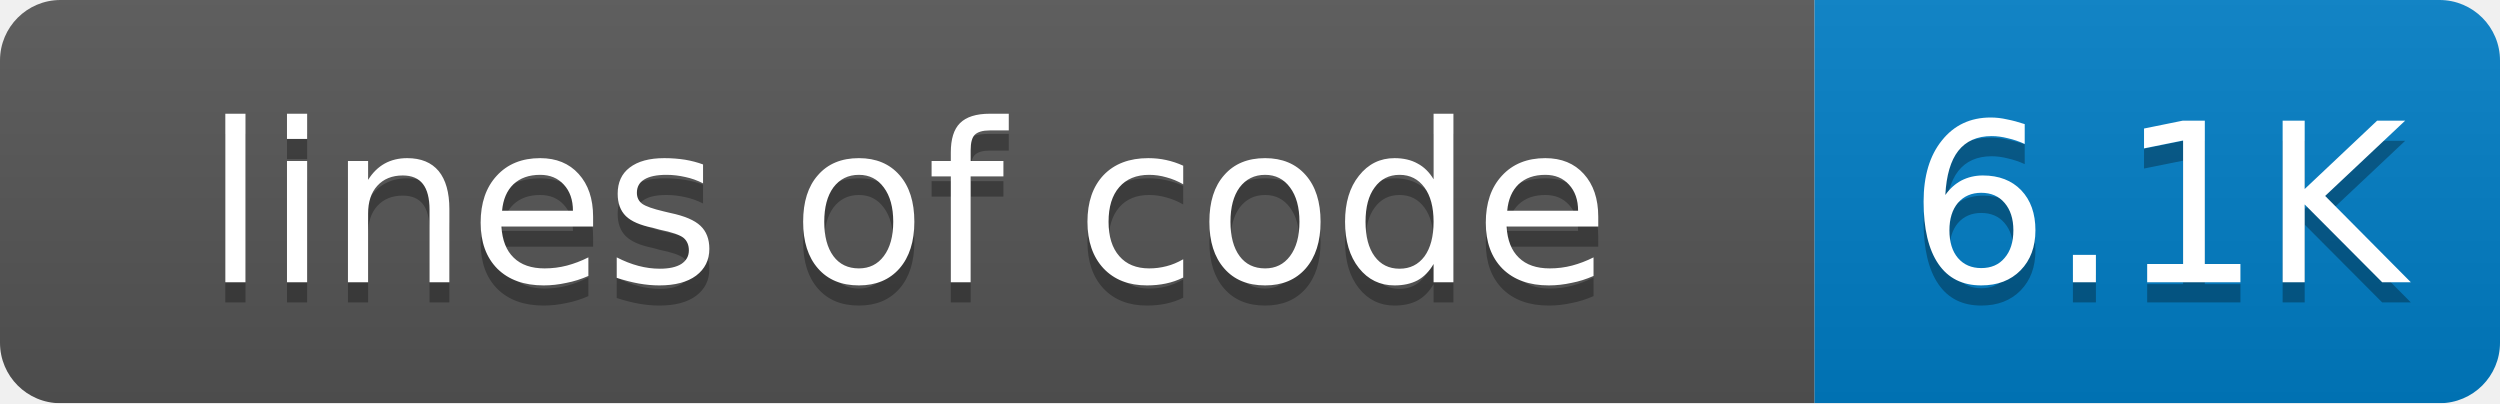
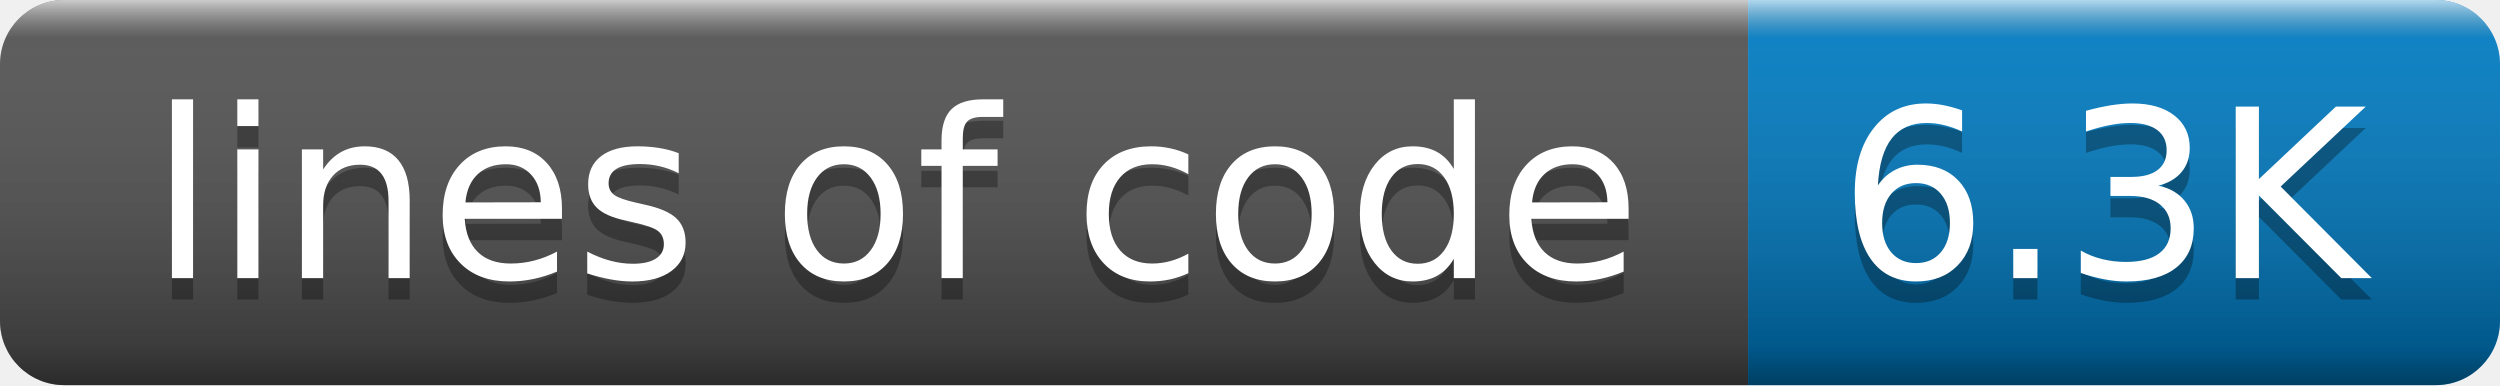
- <svg xmlns="http://www.w3.org/2000/svg" width="124" height="20">
-   <linearGradient id="smooth" x2="0" y2="100%">
-     <stop offset="0" stop-color="#bbb" stop-opacity=".1" />
-     <stop offset="1" stop-opacity=".1" />
+ <svg xmlns="http://www.w3.org/2000/svg" width="116.85" height="18" role="img" aria-label="style: plastic">
+   <linearGradient id="smoothY5yqEjj" x2="0" y2="100%">
+     <stop offset="0" stop-color="#fff" stop-opacity=".7" />
+     <stop offset=".1" stop-color="#aaa" stop-opacity=".1" />
+     <stop offset=".9" stop-color="#000" stop-opacity=".3" />
+     <stop offset="1" stop-color="#000" stop-opacity=".5" />
  </linearGradient>
-   <mask id="round">
-     <rect width="124" height="20" rx="3" fill="#fff" />
-   </mask>
-   <g mask="url(#round)">
-     <rect width="90" height="20" fill="#555" />
-     <rect x="90" width="34" height="20" fill="#007ec6" />
-     <rect width="124" height="20" fill="url(#smooth)" />
+   <clipPath id="roundY5yqEjj">
+     <rect width="116.85" height="18" rx="3" fill="#fff" />
+   </clipPath>
+   <g clip-path="url(#roundY5yqEjj)">
+     <rect width="81.705" height="18" fill="rgb(85, 85, 85)">          </rect>
+     <rect x="81.705" width="35.145" height="18" fill="rgb(0, 126, 198)">          </rect>
+     <rect width="116.85" height="18" fill="url(#smoothY5yqEjj)" />
  </g>
-   <g fill="#fff" text-anchor="middle" font-family="DejaVu Sans,Verdana,Geneva,sans-serif" font-size="11">
-     <text x="45" y="15" fill="#010101" fill-opacity=".3">lines of code</text>
-     <text x="45" y="14">lines of code</text>
-     <text x="107" y="15" fill="#010101" fill-opacity=".3">6.1K</text>
-     <text x="107" y="14">6.1K</text>
+   <g fill="#fff" text-anchor="middle" font-family="Verdana,Geneva,DejaVu Sans,sans-serif" text-rendering="geometricPrecision" font-size="110">
+     <text aria-hidden="true" x="418.524" y="140" fill="#010101" fill-opacity=".3" transform="scale(0.1)" textLength="717.048" lengthAdjust="spacing">lines of code</text>
+     <text x="418.524" y="130" transform="scale(0.1)" textLength="717.048" lengthAdjust="spacing">lines of code</text>
+     <text aria-hidden="true" x="982.774" y="140" fill="#010101" fill-opacity=".3" transform="scale(0.1)" textLength="251.453" lengthAdjust="spacing">6.3K</text>
+     <text x="982.774" y="130" transform="scale(0.1)" textLength="251.453" lengthAdjust="spacing">6.3K</text>
  </g>
</svg>
